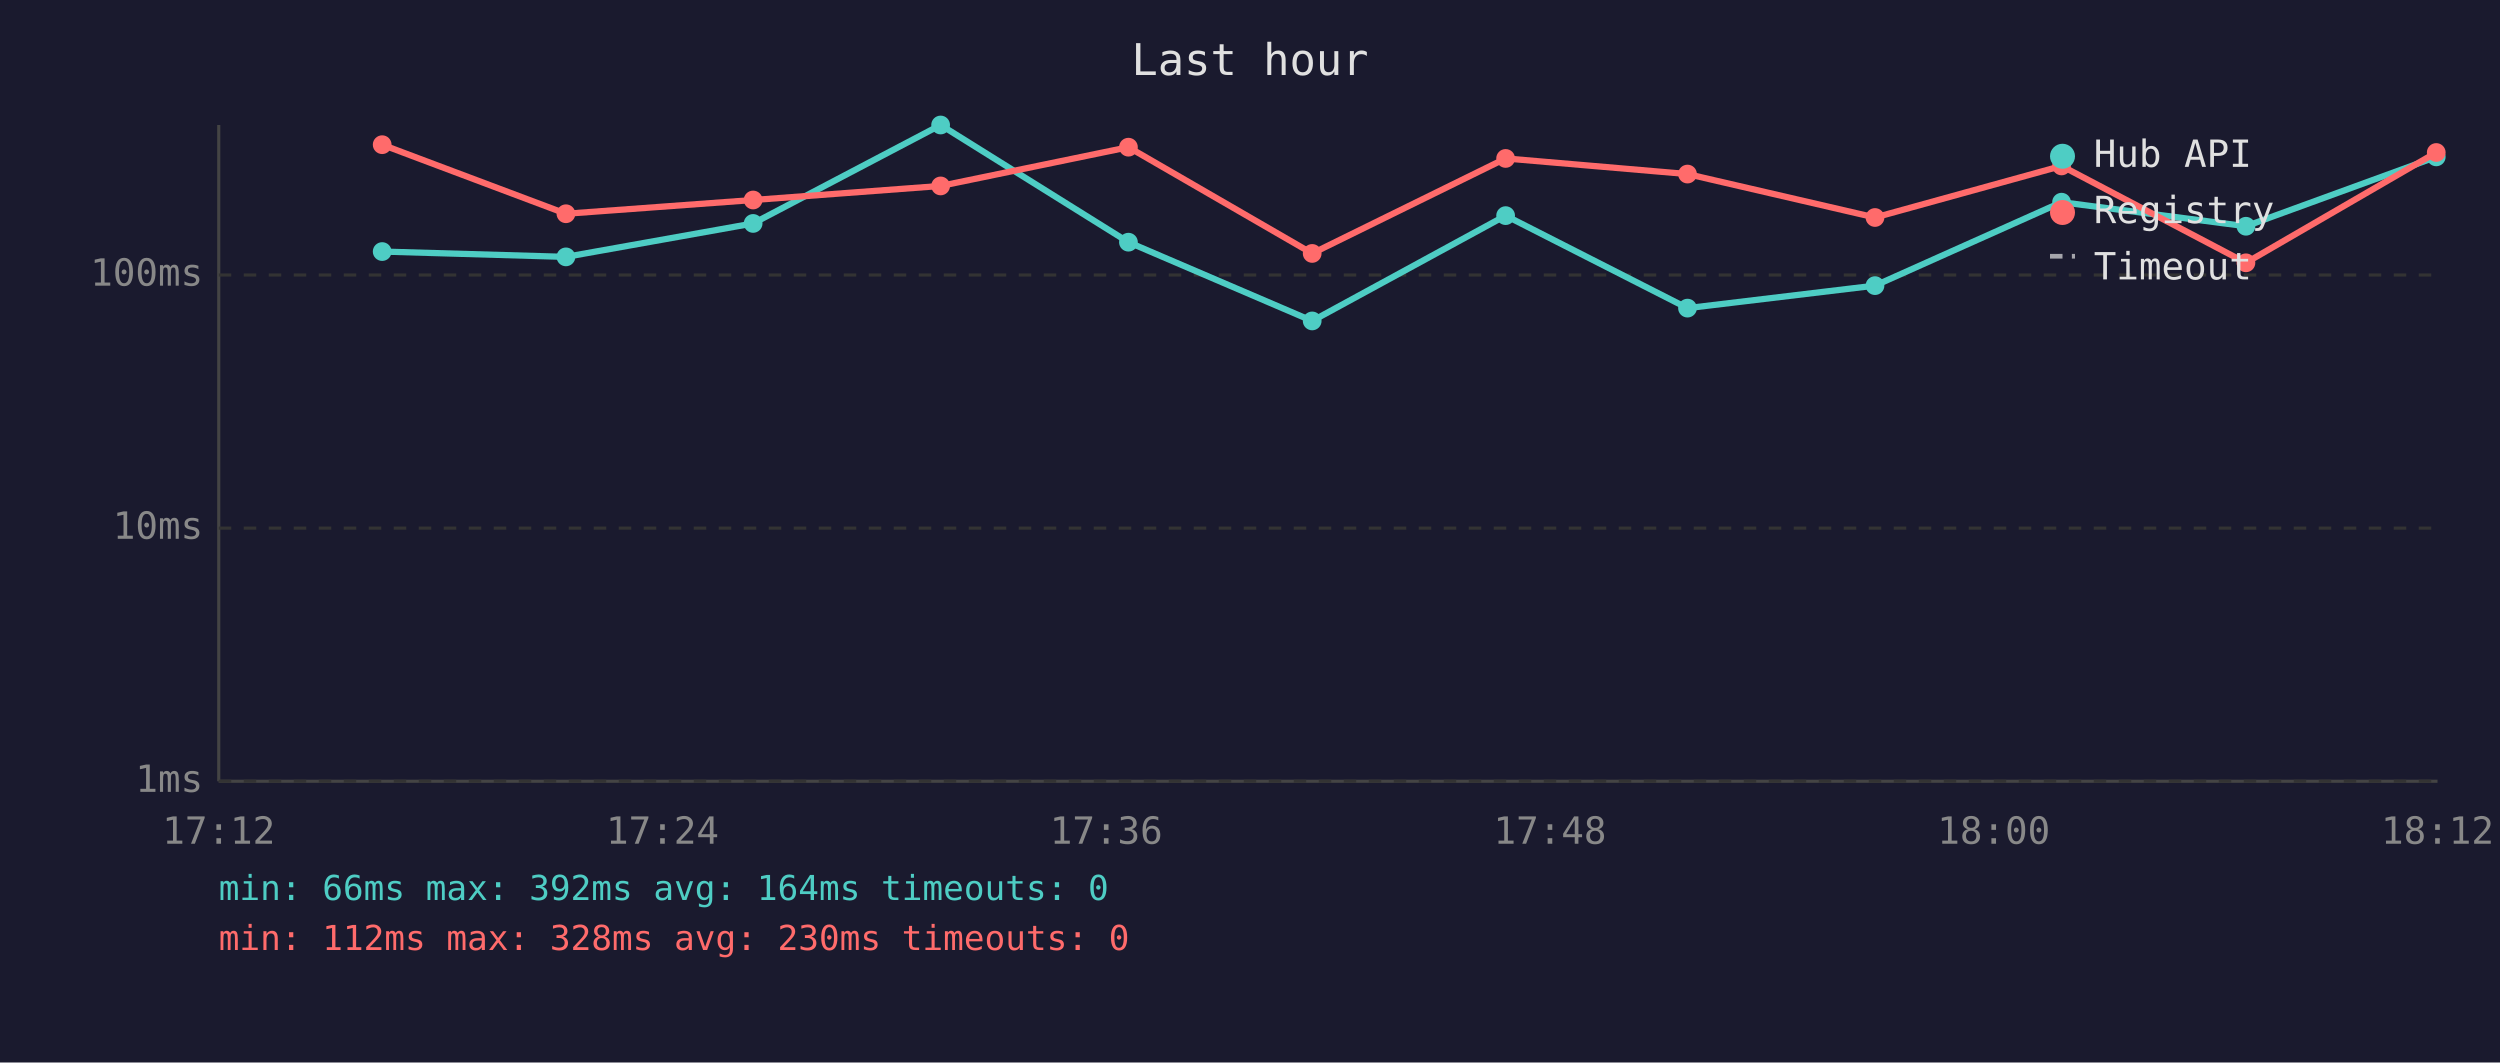
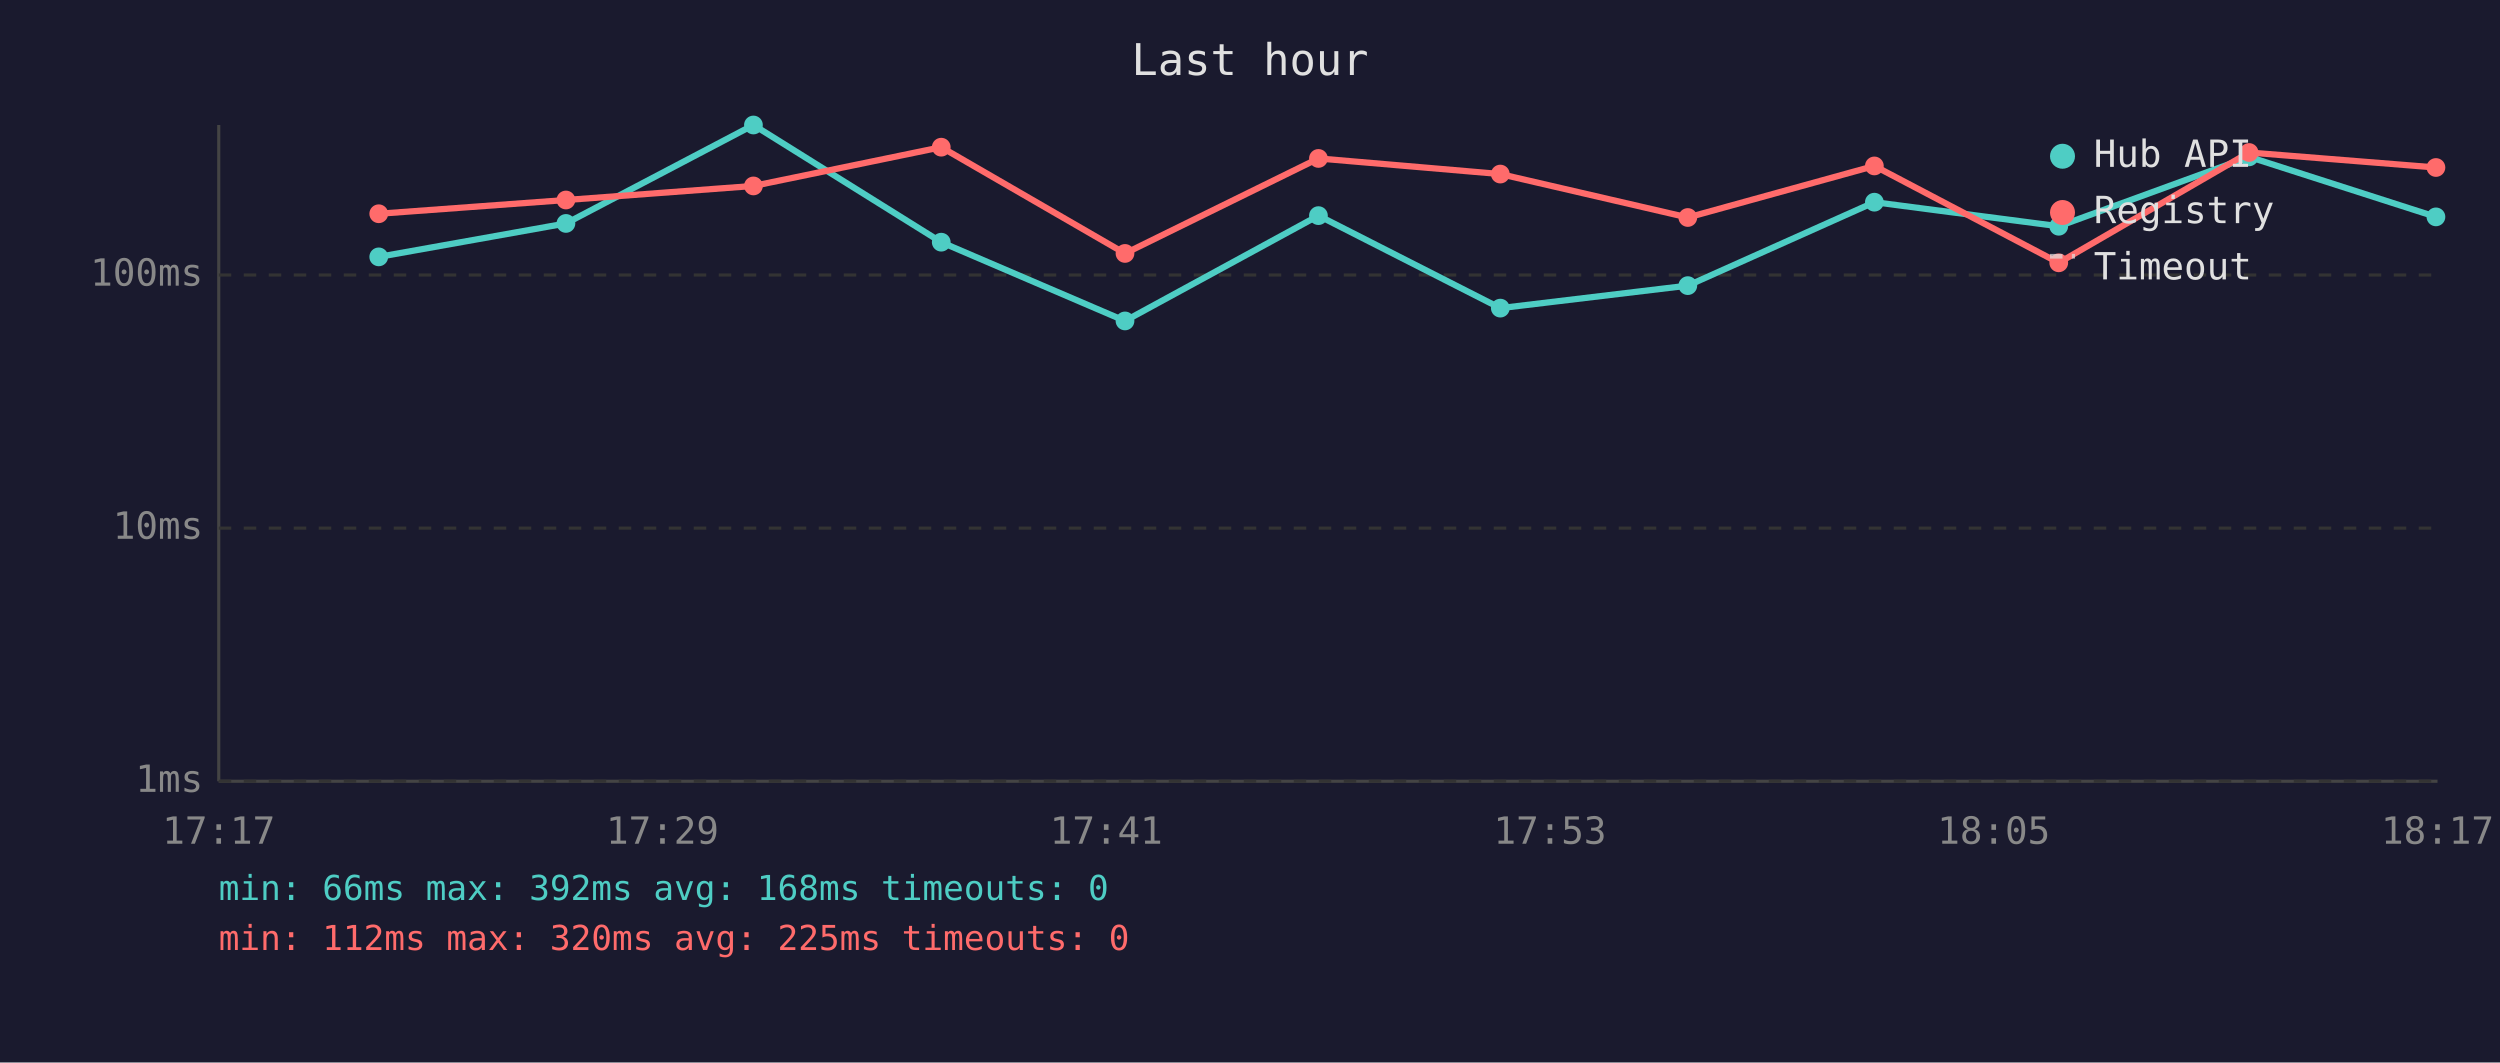
<svg xmlns="http://www.w3.org/2000/svg" viewBox="0 0 800 340" font-family="monospace" font-size="12">
  <rect width="800" height="340" fill="#1a1a2e" />
  <text x="400" y="24" fill="#e0e0e0" font-size="14" text-anchor="middle">Last hour</text>
  <line x1="70" y1="40" x2="70" y2="250" stroke="#444" stroke-width="1" />
  <line x1="70" y1="250" x2="780" y2="250" stroke="#444" stroke-width="1" />
  <line x1="70" y1="250" x2="780" y2="250" stroke="#333" stroke-width="1" stroke-dasharray="4" />
  <text x="65" y="250" fill="#888" text-anchor="end" dominant-baseline="middle">1ms</text>
  <line x1="70" y1="169" x2="780" y2="169" stroke="#333" stroke-width="1" stroke-dasharray="4" />
  <text x="65" y="169" fill="#888" text-anchor="end" dominant-baseline="middle">10ms</text>
  <line x1="70" y1="88" x2="780" y2="88" stroke="#333" stroke-width="1" stroke-dasharray="4" />
  <text x="65" y="88" fill="#888" text-anchor="end" dominant-baseline="middle">100ms</text>
-   <text x="70" y="270" fill="#888" text-anchor="middle">17:12</text>
-   <text x="212" y="270" fill="#888" text-anchor="middle">17:24</text>
-   <text x="354" y="270" fill="#888" text-anchor="middle">17:36</text>
-   <text x="496" y="270" fill="#888" text-anchor="middle">17:48</text>
-   <text x="638" y="270" fill="#888" text-anchor="middle">18:00</text>
-   <text x="780" y="270" fill="#888" text-anchor="middle">18:12</text>
-   <polyline points="122.3,80.5 181.1,82.2 241.0,71.5 301.0,40.0 361.1,77.5 419.9,102.7 481.8,69.0 540.0,98.6 600.0,91.4 659.7,64.7 718.7,72.4 779.6,50.2" fill="none" stroke="#4ecdc4" stroke-width="2" opacity="1" />
-   <circle cx="122.3" cy="80.5" r="3" fill="#4ecdc4" />
-   <circle cx="181.1" cy="82.2" r="3" fill="#4ecdc4" />
-   <circle cx="241.0" cy="71.5" r="3" fill="#4ecdc4" />
-   <circle cx="301.0" cy="40.0" r="3" fill="#4ecdc4" />
-   <circle cx="361.1" cy="77.5" r="3" fill="#4ecdc4" />
-   <circle cx="419.9" cy="102.7" r="3" fill="#4ecdc4" />
-   <circle cx="481.8" cy="69.0" r="3" fill="#4ecdc4" />
-   <circle cx="540.0" cy="98.6" r="3" fill="#4ecdc4" />
-   <circle cx="600.0" cy="91.4" r="3" fill="#4ecdc4" />
-   <circle cx="659.7" cy="64.7" r="3" fill="#4ecdc4" />
-   <circle cx="718.7" cy="72.4" r="3" fill="#4ecdc4" />
-   <circle cx="779.6" cy="50.2" r="3" fill="#4ecdc4" />
-   <polyline points="122.3,46.3 181.1,68.4 241.0,64.0 301.0,59.5 361.1,47.1 419.9,81.1 481.8,50.7 540.0,55.7 600.0,69.6 659.7,53.1 718.7,84.1 779.6,48.8" fill="none" stroke="#ff6b6b" stroke-width="2" opacity="1" />
-   <circle cx="122.3" cy="46.3" r="3" fill="#ff6b6b" />
-   <circle cx="181.1" cy="68.4" r="3" fill="#ff6b6b" />
-   <circle cx="241.0" cy="64.0" r="3" fill="#ff6b6b" />
-   <circle cx="301.0" cy="59.5" r="3" fill="#ff6b6b" />
-   <circle cx="361.1" cy="47.1" r="3" fill="#ff6b6b" />
-   <circle cx="419.9" cy="81.1" r="3" fill="#ff6b6b" />
-   <circle cx="481.8" cy="50.7" r="3" fill="#ff6b6b" />
-   <circle cx="540.0" cy="55.7" r="3" fill="#ff6b6b" />
-   <circle cx="600.0" cy="69.6" r="3" fill="#ff6b6b" />
-   <circle cx="659.7" cy="53.1" r="3" fill="#ff6b6b" />
-   <circle cx="718.7" cy="84.1" r="3" fill="#ff6b6b" />
-   <circle cx="779.6" cy="48.8" r="3" fill="#ff6b6b" />
+   <text x="70" y="270" fill="#888" text-anchor="middle">17:17</text>
+   <text x="212" y="270" fill="#888" text-anchor="middle">17:29</text>
+   <text x="354" y="270" fill="#888" text-anchor="middle">17:41</text>
+   <text x="496" y="270" fill="#888" text-anchor="middle">17:53</text>
+   <text x="638" y="270" fill="#888" text-anchor="middle">18:05</text>
+   <text x="780" y="270" fill="#888" text-anchor="middle">18:17</text>
+   <polyline points="121.2,82.2 181.1,71.5 241.1,40.0 301.2,77.5 360.0,102.7 421.9,69.0 480.1,98.6 540.1,91.4 599.8,64.7 658.8,72.4 719.7,50.2 779.5,69.4" fill="none" stroke="#4ecdc4" stroke-width="2" opacity="1" />
+   <circle cx="121.2" cy="82.2" r="3" fill="#4ecdc4" />
+   <circle cx="181.1" cy="71.5" r="3" fill="#4ecdc4" />
+   <circle cx="241.1" cy="40.0" r="3" fill="#4ecdc4" />
+   <circle cx="301.2" cy="77.5" r="3" fill="#4ecdc4" />
+   <circle cx="360.0" cy="102.7" r="3" fill="#4ecdc4" />
+   <circle cx="421.9" cy="69.0" r="3" fill="#4ecdc4" />
+   <circle cx="480.1" cy="98.6" r="3" fill="#4ecdc4" />
+   <circle cx="540.1" cy="91.4" r="3" fill="#4ecdc4" />
+   <circle cx="599.8" cy="64.7" r="3" fill="#4ecdc4" />
+   <circle cx="658.8" cy="72.4" r="3" fill="#4ecdc4" />
+   <circle cx="719.7" cy="50.2" r="3" fill="#4ecdc4" />
+   <circle cx="779.5" cy="69.4" r="3" fill="#4ecdc4" />
+   <polyline points="121.2,68.4 181.1,64.0 241.1,59.5 301.2,47.1 360.0,81.1 421.9,50.7 480.1,55.7 540.1,69.6 599.8,53.1 658.8,84.1 719.7,48.8 779.5,53.6" fill="none" stroke="#ff6b6b" stroke-width="2" opacity="1" />
+   <circle cx="121.2" cy="68.4" r="3" fill="#ff6b6b" />
+   <circle cx="181.1" cy="64.0" r="3" fill="#ff6b6b" />
+   <circle cx="241.1" cy="59.5" r="3" fill="#ff6b6b" />
+   <circle cx="301.2" cy="47.1" r="3" fill="#ff6b6b" />
+   <circle cx="360.0" cy="81.1" r="3" fill="#ff6b6b" />
+   <circle cx="421.9" cy="50.7" r="3" fill="#ff6b6b" />
+   <circle cx="480.1" cy="55.7" r="3" fill="#ff6b6b" />
+   <circle cx="540.1" cy="69.6" r="3" fill="#ff6b6b" />
+   <circle cx="599.8" cy="53.1" r="3" fill="#ff6b6b" />
+   <circle cx="658.8" cy="84.1" r="3" fill="#ff6b6b" />
+   <circle cx="719.7" cy="48.8" r="3" fill="#ff6b6b" />
+   <circle cx="779.5" cy="53.6" r="3" fill="#ff6b6b" />
  <circle cx="660" cy="50" r="4" fill="#4ecdc4" />
  <text x="670" y="50" fill="#e0e0e0" dominant-baseline="middle">Hub API</text>
  <circle cx="660" cy="68" r="4" fill="#ff6b6b" />
  <text x="670" y="68" fill="#e0e0e0" dominant-baseline="middle">Registry</text>
  <line x1="656" y1="82" x2="664" y2="82" stroke="#e0e0e0" stroke-width="1.5" stroke-dasharray="4,3" opacity="0.7" />
  <text x="670" y="86" fill="#e0e0e0" dominant-baseline="middle">Timeout</text>
-   <text x="70" y="288" fill="#4ecdc4" font-size="11">min: 66ms  max: 392ms  avg: 164ms  timeouts: 0</text>
-   <text x="70" y="304" fill="#ff6b6b" font-size="11">min: 112ms  max: 328ms  avg: 230ms  timeouts: 0</text>
+   <text x="70" y="288" fill="#4ecdc4" font-size="11">min: 66ms  max: 392ms  avg: 168ms  timeouts: 0</text>
+   <text x="70" y="304" fill="#ff6b6b" font-size="11">min: 112ms  max: 320ms  avg: 225ms  timeouts: 0</text>
</svg>
